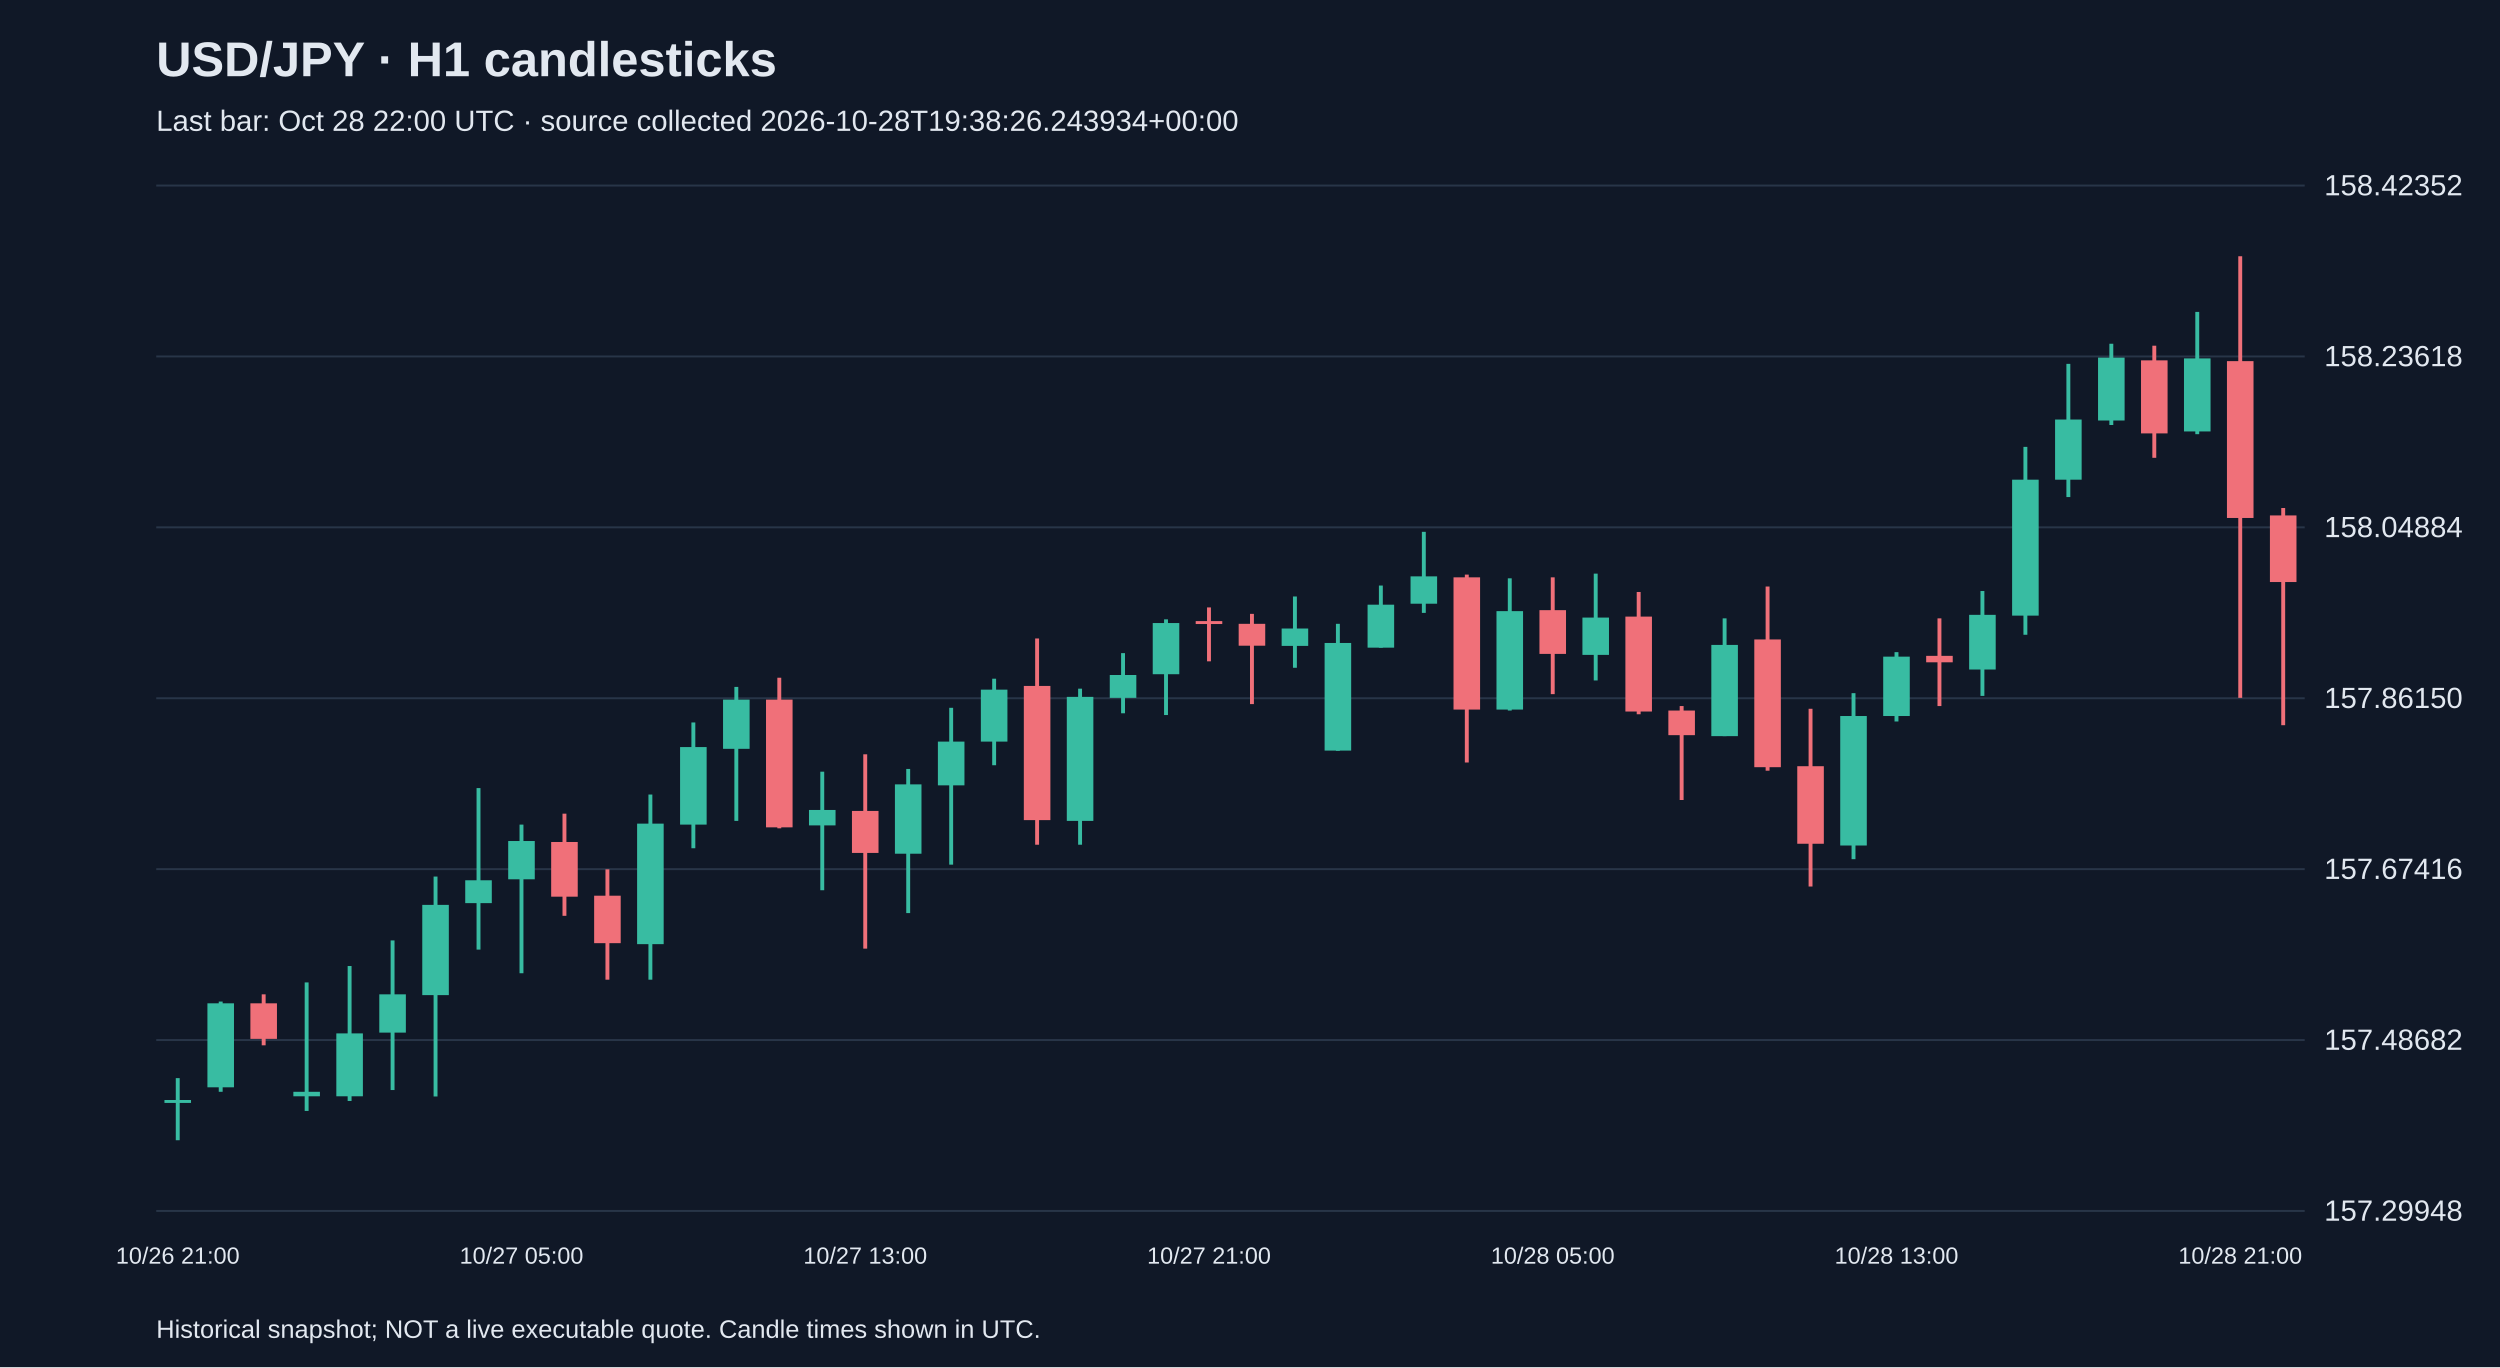
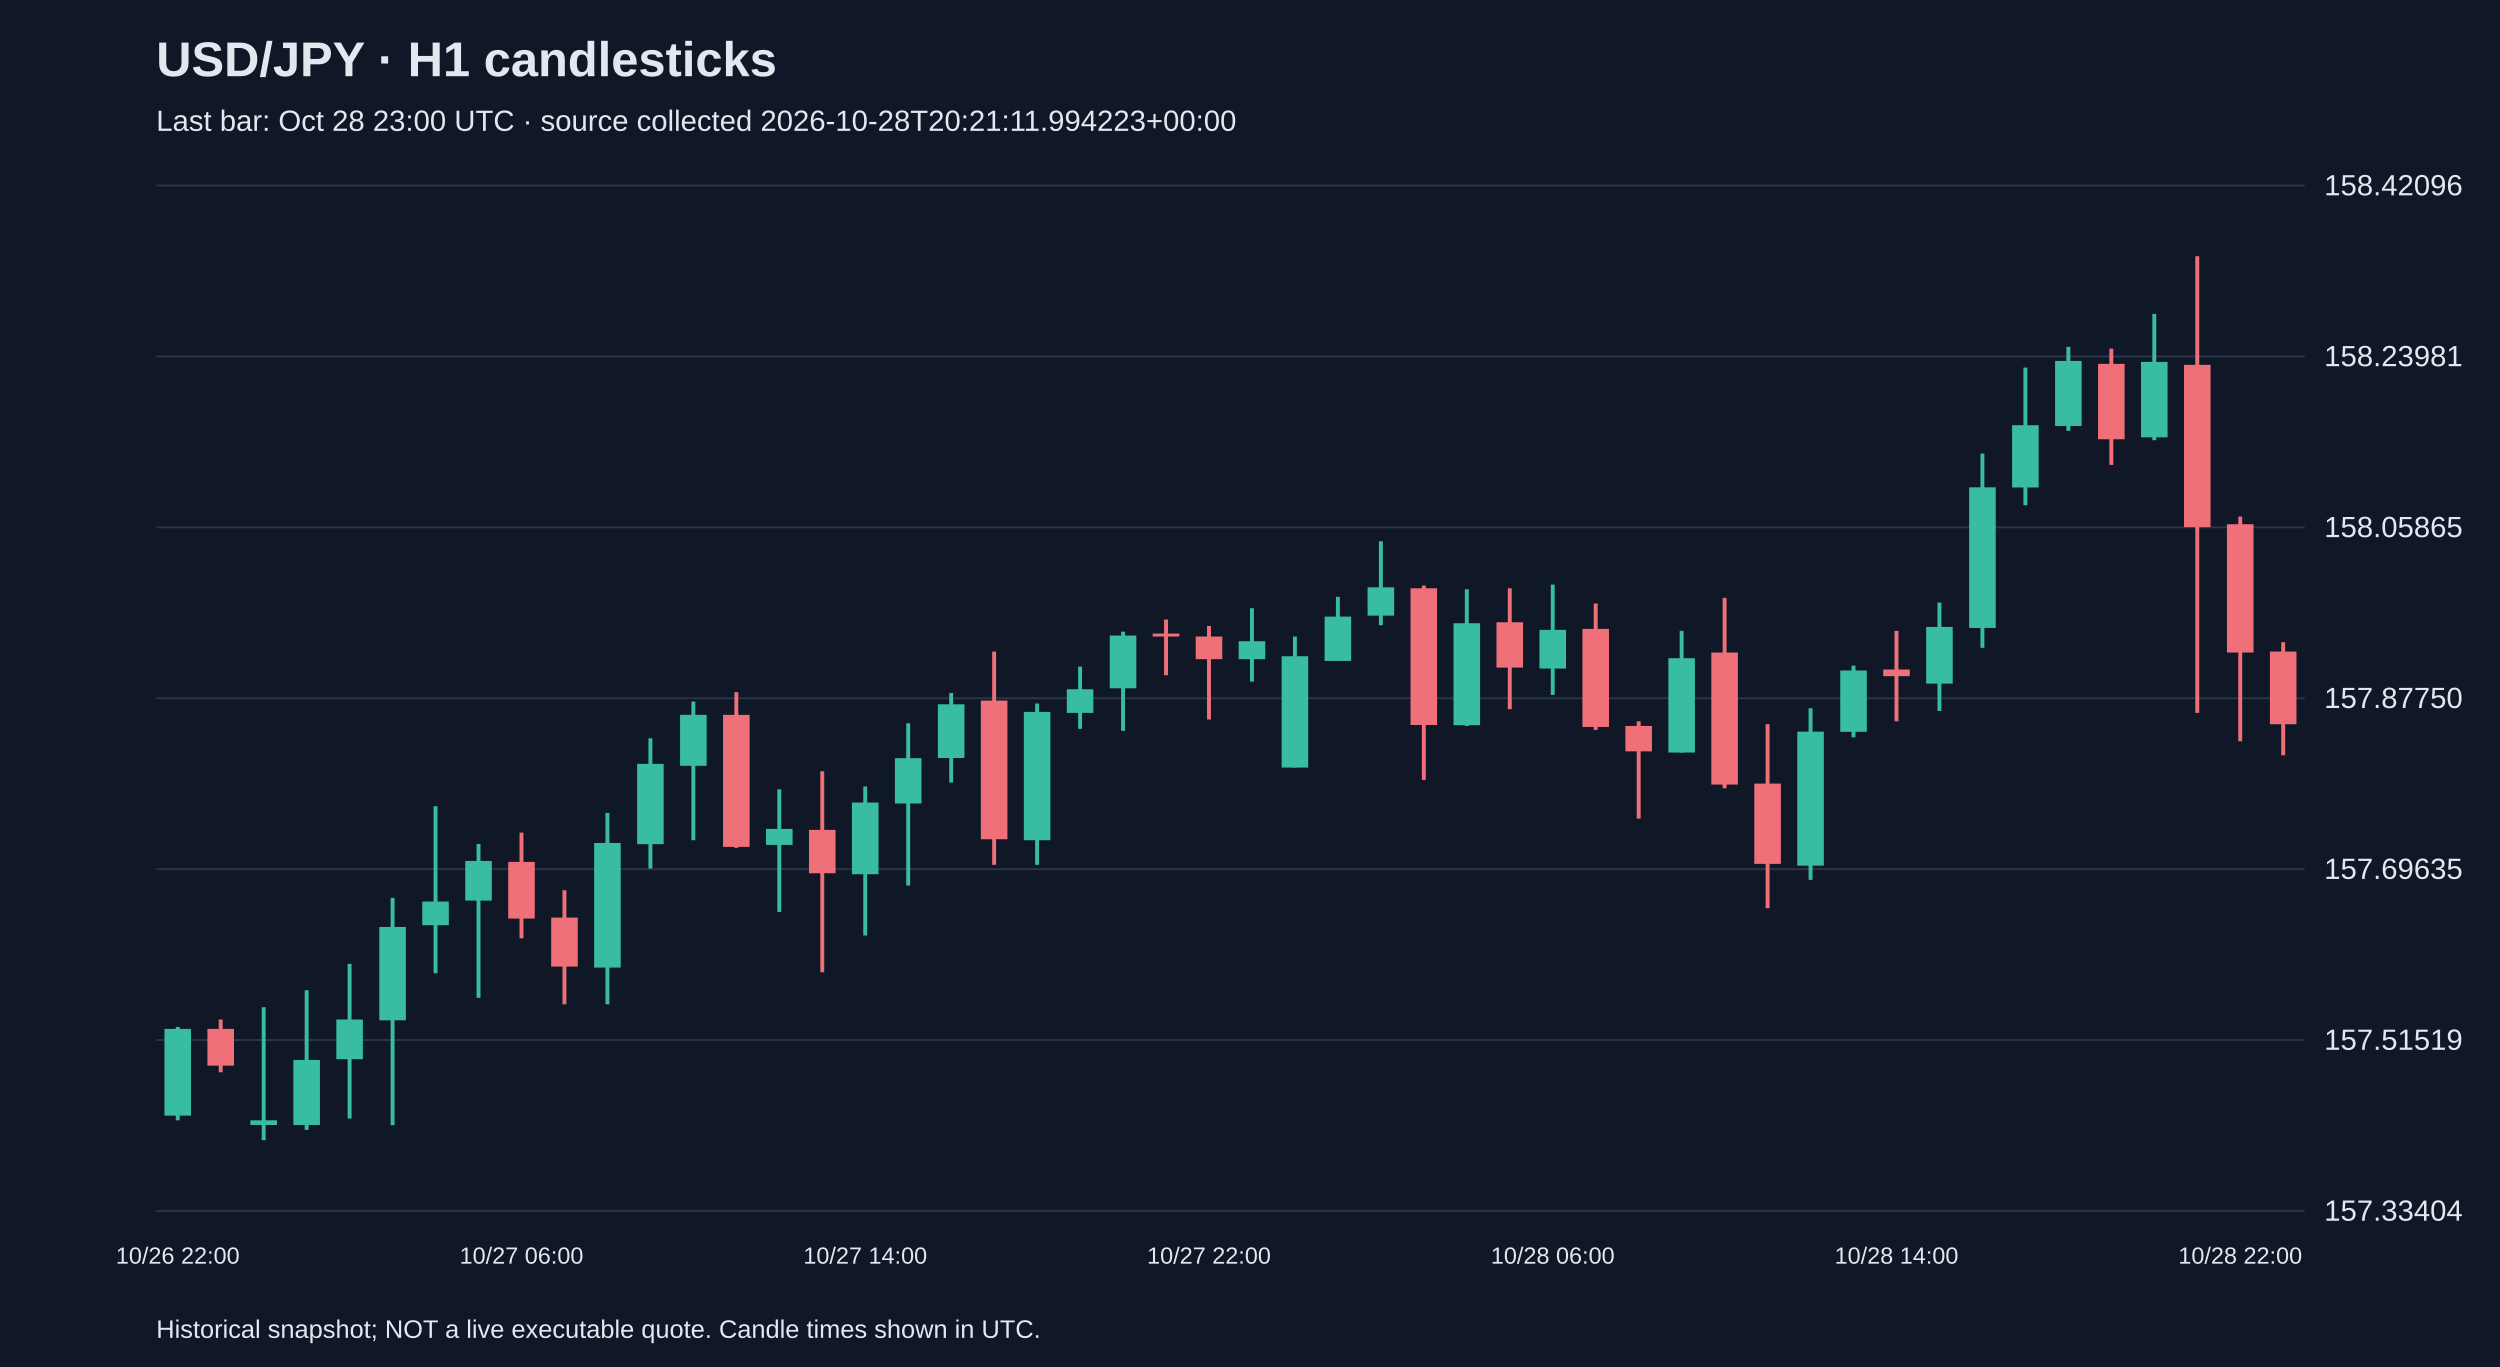
<svg xmlns="http://www.w3.org/2000/svg" viewBox="0 0 1280 700">
  <rect width="100%" height="100%" fill="#101827" />
  <style>text{font-family:Arial,sans-serif;fill:#e2e8f0}</style>
  <text x="80" y="39" font-size="25" font-weight="bold">USD/JPY · H1 candlesticks</text>
-   <text x="80" y="67" font-size="15" fill="#a6b1c5">Last bar: Oct 28 22:00 UTC · source collected 2026-10-28T19:38:26.243934+00:00</text>
+   <text x="80" y="67" font-size="15" fill="#a6b1c5">Last bar: Oct 28 23:00 UTC · source collected 2026-10-28T20:21:11.994223+00:00</text>
  <line x1="80" y1="620.0" x2="1180" y2="620.0" stroke="#283548" />
-   <text x="1190" y="625.0" font-size="15">157.29948</text>
+   <text x="1190" y="625.0" font-size="15">157.33404</text>
  <line x1="80" y1="532.5" x2="1180" y2="532.5" stroke="#283548" />
-   <text x="1190" y="537.5" font-size="15">157.48682</text>
+   <text x="1190" y="537.5" font-size="15">157.51519</text>
  <line x1="80" y1="445.0" x2="1180" y2="445.0" stroke="#283548" />
-   <text x="1190" y="450.0" font-size="15">157.67416</text>
+   <text x="1190" y="450.0" font-size="15">157.69635</text>
  <line x1="80" y1="357.5" x2="1180" y2="357.5" stroke="#283548" />
-   <text x="1190" y="362.5" font-size="15">157.86150</text>
+   <text x="1190" y="362.5" font-size="15">157.87750</text>
  <line x1="80" y1="270.0" x2="1180" y2="270.0" stroke="#283548" />
-   <text x="1190" y="275.0" font-size="15">158.04884</text>
+   <text x="1190" y="275.0" font-size="15">158.05865</text>
  <line x1="80" y1="182.5" x2="1180" y2="182.5" stroke="#283548" />
-   <text x="1190" y="187.5" font-size="15">158.23618</text>
+   <text x="1190" y="187.5" font-size="15">158.23981</text>
  <line x1="80" y1="95.0" x2="1180" y2="95.0" stroke="#283548" />
-   <text x="1190" y="100.0" font-size="15">158.42352</text>
-   <line x1="91.0" y1="552.0" x2="91.0" y2="583.8" stroke="#38bca2" stroke-width="2" />
-   <rect x="84.2" y="563.2" width="13.6" height="1.5" fill="#38bca2" />
-   <text x="91.0" y="647" text-anchor="middle" font-size="12">10/26 21:00</text>
-   <line x1="113.0" y1="512.8" x2="113.0" y2="559.0" stroke="#38bca2" stroke-width="2" />
-   <rect x="106.2" y="513.7" width="13.6" height="43.0" fill="#38bca2" />
-   <line x1="135.0" y1="509.1" x2="135.0" y2="535.2" stroke="#f07079" stroke-width="2" />
-   <rect x="128.2" y="513.7" width="13.6" height="18.2" fill="#f07079" />
-   <line x1="157.0" y1="503.0" x2="157.0" y2="568.8" stroke="#38bca2" stroke-width="2" />
-   <rect x="150.2" y="559.0" width="13.6" height="2.3" fill="#38bca2" />
-   <line x1="179.0" y1="494.6" x2="179.0" y2="563.7" stroke="#38bca2" stroke-width="2" />
-   <rect x="172.2" y="529.1" width="13.6" height="32.2" fill="#38bca2" />
-   <line x1="201.0" y1="481.5" x2="201.0" y2="558.1" stroke="#38bca2" stroke-width="2" />
-   <rect x="194.2" y="509.1" width="13.6" height="19.6" fill="#38bca2" />
-   <line x1="223.0" y1="448.8" x2="223.0" y2="561.4" stroke="#38bca2" stroke-width="2" />
-   <rect x="216.2" y="463.3" width="13.6" height="46.2" fill="#38bca2" />
-   <line x1="245.0" y1="403.5" x2="245.0" y2="486.2" stroke="#38bca2" stroke-width="2" />
-   <rect x="238.2" y="450.7" width="13.6" height="11.7" fill="#38bca2" />
-   <line x1="267.0" y1="422.2" x2="267.0" y2="498.3" stroke="#38bca2" stroke-width="2" />
-   <rect x="260.2" y="430.6" width="13.6" height="19.6" fill="#38bca2" />
-   <text x="267.0" y="647" text-anchor="middle" font-size="12">10/27 05:00</text>
-   <line x1="289.0" y1="416.6" x2="289.0" y2="468.9" stroke="#f07079" stroke-width="2" />
-   <rect x="282.2" y="431.1" width="13.6" height="28.0" fill="#f07079" />
-   <line x1="311.0" y1="445.1" x2="311.0" y2="501.6" stroke="#f07079" stroke-width="2" />
-   <rect x="304.2" y="458.6" width="13.6" height="24.3" fill="#f07079" />
-   <line x1="333.0" y1="406.8" x2="333.0" y2="501.6" stroke="#38bca2" stroke-width="2" />
-   <rect x="326.2" y="421.7" width="13.6" height="61.7" fill="#38bca2" />
-   <line x1="355.0" y1="369.9" x2="355.0" y2="434.3" stroke="#38bca2" stroke-width="2" />
-   <rect x="348.2" y="382.5" width="13.6" height="39.7" fill="#38bca2" />
-   <line x1="377.0" y1="351.7" x2="377.0" y2="420.3" stroke="#38bca2" stroke-width="2" />
-   <rect x="370.2" y="358.2" width="13.6" height="25.2" fill="#38bca2" />
-   <line x1="399.0" y1="347.0" x2="399.0" y2="424.1" stroke="#f07079" stroke-width="2" />
-   <rect x="392.2" y="358.2" width="13.6" height="65.4" fill="#f07079" />
-   <line x1="421.0" y1="395.1" x2="421.0" y2="455.8" stroke="#38bca2" stroke-width="2" />
-   <rect x="414.2" y="414.7" width="13.6" height="7.9" fill="#38bca2" />
-   <line x1="443.0" y1="386.2" x2="443.0" y2="485.7" stroke="#f07079" stroke-width="2" />
-   <rect x="436.2" y="415.2" width="13.6" height="21.5" fill="#f07079" />
-   <text x="443.0" y="647" text-anchor="middle" font-size="12">10/27 13:00</text>
-   <line x1="465.0" y1="393.7" x2="465.0" y2="467.5" stroke="#38bca2" stroke-width="2" />
-   <rect x="458.2" y="401.6" width="13.6" height="35.5" fill="#38bca2" />
-   <line x1="487.0" y1="362.4" x2="487.0" y2="442.7" stroke="#38bca2" stroke-width="2" />
-   <rect x="480.2" y="379.7" width="13.6" height="22.4" fill="#38bca2" />
-   <line x1="509.0" y1="347.5" x2="509.0" y2="391.8" stroke="#38bca2" stroke-width="2" />
-   <rect x="502.2" y="353.1" width="13.6" height="26.6" fill="#38bca2" />
-   <line x1="531.0" y1="326.9" x2="531.0" y2="432.5" stroke="#f07079" stroke-width="2" />
-   <rect x="524.2" y="351.2" width="13.6" height="68.7" fill="#f07079" />
-   <line x1="553.0" y1="352.6" x2="553.0" y2="432.5" stroke="#38bca2" stroke-width="2" />
-   <rect x="546.2" y="356.8" width="13.6" height="63.5" fill="#38bca2" />
-   <line x1="575.0" y1="334.4" x2="575.0" y2="365.2" stroke="#38bca2" stroke-width="2" />
-   <rect x="568.2" y="345.6" width="13.6" height="11.7" fill="#38bca2" />
-   <line x1="597.0" y1="317.1" x2="597.0" y2="366.1" stroke="#38bca2" stroke-width="2" />
-   <rect x="590.2" y="319.0" width="13.6" height="26.2" fill="#38bca2" />
-   <line x1="619.0" y1="311.0" x2="619.0" y2="338.6" stroke="#f07079" stroke-width="2" />
-   <rect x="612.2" y="318.0" width="13.6" height="1.5" fill="#f07079" />
-   <text x="619.0" y="647" text-anchor="middle" font-size="12">10/27 21:00</text>
-   <line x1="641.0" y1="314.3" x2="641.0" y2="360.5" stroke="#f07079" stroke-width="2" />
-   <rect x="634.2" y="319.4" width="13.6" height="11.2" fill="#f07079" />
-   <line x1="663.0" y1="305.4" x2="663.0" y2="341.9" stroke="#38bca2" stroke-width="2" />
-   <rect x="656.2" y="321.8" width="13.6" height="8.9" fill="#38bca2" />
-   <line x1="685.0" y1="319.4" x2="685.0" y2="384.4" stroke="#38bca2" stroke-width="2" />
-   <rect x="678.2" y="329.2" width="13.6" height="55.1" fill="#38bca2" />
-   <line x1="707.0" y1="299.8" x2="707.0" y2="331.6" stroke="#38bca2" stroke-width="2" />
-   <rect x="700.2" y="309.6" width="13.6" height="22.0" fill="#38bca2" />
-   <line x1="729.0" y1="272.3" x2="729.0" y2="313.8" stroke="#38bca2" stroke-width="2" />
-   <rect x="722.2" y="295.1" width="13.6" height="14.0" fill="#38bca2" />
-   <line x1="751.0" y1="294.2" x2="751.0" y2="390.4" stroke="#f07079" stroke-width="2" />
-   <rect x="744.2" y="295.6" width="13.6" height="67.7" fill="#f07079" />
-   <line x1="773.0" y1="296.1" x2="773.0" y2="363.8" stroke="#38bca2" stroke-width="2" />
-   <rect x="766.2" y="312.9" width="13.6" height="50.4" fill="#38bca2" />
-   <line x1="795.0" y1="295.6" x2="795.0" y2="355.4" stroke="#f07079" stroke-width="2" />
-   <rect x="788.2" y="312.4" width="13.6" height="22.4" fill="#f07079" />
-   <text x="795.0" y="647" text-anchor="middle" font-size="12">10/28 05:00</text>
-   <line x1="817.0" y1="293.7" x2="817.0" y2="348.4" stroke="#38bca2" stroke-width="2" />
-   <rect x="810.2" y="316.2" width="13.6" height="19.1" fill="#38bca2" />
-   <line x1="839.0" y1="303.1" x2="839.0" y2="365.7" stroke="#f07079" stroke-width="2" />
-   <rect x="832.2" y="315.7" width="13.6" height="48.6" fill="#f07079" />
-   <line x1="861.0" y1="361.5" x2="861.0" y2="409.6" stroke="#f07079" stroke-width="2" />
-   <rect x="854.2" y="363.8" width="13.6" height="12.6" fill="#f07079" />
-   <line x1="883.0" y1="316.6" x2="883.0" y2="376.9" stroke="#38bca2" stroke-width="2" />
-   <rect x="876.2" y="330.2" width="13.6" height="46.7" fill="#38bca2" />
-   <line x1="905.0" y1="300.3" x2="905.0" y2="394.6" stroke="#f07079" stroke-width="2" />
-   <rect x="898.2" y="327.4" width="13.6" height="65.4" fill="#f07079" />
-   <line x1="927.0" y1="362.9" x2="927.0" y2="453.9" stroke="#f07079" stroke-width="2" />
-   <rect x="920.2" y="392.3" width="13.6" height="39.7" fill="#f07079" />
-   <line x1="949.0" y1="354.9" x2="949.0" y2="439.9" stroke="#38bca2" stroke-width="2" />
-   <rect x="942.2" y="366.6" width="13.6" height="66.3" fill="#38bca2" />
-   <line x1="971.0" y1="333.9" x2="971.0" y2="369.4" stroke="#38bca2" stroke-width="2" />
-   <rect x="964.2" y="336.2" width="13.6" height="30.4" fill="#38bca2" />
-   <text x="971.0" y="647" text-anchor="middle" font-size="12">10/28 13:00</text>
-   <line x1="993.0" y1="316.6" x2="993.0" y2="361.5" stroke="#f07079" stroke-width="2" />
-   <rect x="986.2" y="335.8" width="13.6" height="3.3" fill="#f07079" />
-   <line x1="1015.0" y1="302.6" x2="1015.0" y2="356.3" stroke="#38bca2" stroke-width="2" />
-   <rect x="1008.2" y="314.8" width="13.6" height="28.0" fill="#38bca2" />
-   <line x1="1037.0" y1="228.8" x2="1037.0" y2="325.0" stroke="#38bca2" stroke-width="2" />
-   <rect x="1030.2" y="245.6" width="13.6" height="69.6" fill="#38bca2" />
-   <line x1="1059.0" y1="186.3" x2="1059.0" y2="254.5" stroke="#38bca2" stroke-width="2" />
-   <rect x="1052.2" y="214.8" width="13.6" height="30.8" fill="#38bca2" />
-   <line x1="1081.0" y1="176.0" x2="1081.0" y2="217.6" stroke="#38bca2" stroke-width="2" />
-   <rect x="1074.2" y="183.1" width="13.6" height="32.2" fill="#38bca2" />
-   <line x1="1103.0" y1="177.0" x2="1103.0" y2="234.4" stroke="#f07079" stroke-width="2" />
-   <rect x="1096.2" y="184.5" width="13.6" height="37.4" fill="#f07079" />
-   <line x1="1125.0" y1="159.7" x2="1125.0" y2="222.3" stroke="#38bca2" stroke-width="2" />
-   <rect x="1118.2" y="183.5" width="13.6" height="37.4" fill="#38bca2" />
-   <line x1="1147.0" y1="131.2" x2="1147.0" y2="357.3" stroke="#f07079" stroke-width="2" />
-   <rect x="1140.2" y="184.9" width="13.6" height="80.3" fill="#f07079" />
-   <text x="1147.0" y="647" text-anchor="middle" font-size="12">10/28 21:00</text>
-   <line x1="1169.0" y1="260.1" x2="1169.0" y2="371.3" stroke="#f07079" stroke-width="2" />
-   <rect x="1162.2" y="263.9" width="13.6" height="34.1" fill="#f07079" />
+   <text x="1190" y="100.0" font-size="15">158.42096</text>
+   <line x1="91.0" y1="525.8" x2="91.0" y2="573.6" stroke="#38bca2" stroke-width="2" />
+   <rect x="84.2" y="526.8" width="13.6" height="44.4" fill="#38bca2" />
+   <text x="91.0" y="647" text-anchor="middle" font-size="12">10/26 22:00</text>
+   <line x1="113.0" y1="522.0" x2="113.0" y2="549.0" stroke="#f07079" stroke-width="2" />
+   <rect x="106.2" y="526.8" width="13.6" height="18.8" fill="#f07079" />
+   <line x1="135.0" y1="515.7" x2="135.0" y2="583.8" stroke="#38bca2" stroke-width="2" />
+   <rect x="128.2" y="573.6" width="13.6" height="2.4" fill="#38bca2" />
+   <line x1="157.0" y1="507.0" x2="157.0" y2="578.5" stroke="#38bca2" stroke-width="2" />
+   <rect x="150.2" y="542.7" width="13.6" height="33.3" fill="#38bca2" />
+   <line x1="179.0" y1="493.5" x2="179.0" y2="572.7" stroke="#38bca2" stroke-width="2" />
+   <rect x="172.2" y="522.0" width="13.6" height="20.3" fill="#38bca2" />
+   <line x1="201.0" y1="459.7" x2="201.0" y2="576.1" stroke="#38bca2" stroke-width="2" />
+   <rect x="194.2" y="474.6" width="13.6" height="47.8" fill="#38bca2" />
+   <line x1="223.0" y1="412.8" x2="223.0" y2="498.3" stroke="#38bca2" stroke-width="2" />
+   <rect x="216.2" y="461.6" width="13.6" height="12.1" fill="#38bca2" />
+   <line x1="245.0" y1="432.1" x2="245.0" y2="510.9" stroke="#38bca2" stroke-width="2" />
+   <rect x="238.2" y="440.8" width="13.6" height="20.3" fill="#38bca2" />
+   <line x1="267.0" y1="426.3" x2="267.0" y2="480.4" stroke="#f07079" stroke-width="2" />
+   <rect x="260.2" y="441.3" width="13.6" height="29.0" fill="#f07079" />
+   <text x="267.0" y="647" text-anchor="middle" font-size="12">10/27 06:00</text>
+   <line x1="289.0" y1="455.8" x2="289.0" y2="514.2" stroke="#f07079" stroke-width="2" />
+   <rect x="282.2" y="469.8" width="13.6" height="25.1" fill="#f07079" />
+   <line x1="311.0" y1="416.2" x2="311.0" y2="514.2" stroke="#38bca2" stroke-width="2" />
+   <rect x="304.2" y="431.6" width="13.6" height="63.8" fill="#38bca2" />
+   <line x1="333.0" y1="378.0" x2="333.0" y2="444.7" stroke="#38bca2" stroke-width="2" />
+   <rect x="326.2" y="391.1" width="13.6" height="41.1" fill="#38bca2" />
+   <line x1="355.0" y1="359.2" x2="355.0" y2="430.2" stroke="#38bca2" stroke-width="2" />
+   <rect x="348.2" y="366.0" width="13.6" height="26.1" fill="#38bca2" />
+   <line x1="377.0" y1="354.4" x2="377.0" y2="434.1" stroke="#f07079" stroke-width="2" />
+   <rect x="370.2" y="366.0" width="13.6" height="67.6" fill="#f07079" />
+   <line x1="399.0" y1="404.1" x2="399.0" y2="466.9" stroke="#38bca2" stroke-width="2" />
+   <rect x="392.2" y="424.4" width="13.6" height="8.2" fill="#38bca2" />
+   <line x1="421.0" y1="394.9" x2="421.0" y2="497.8" stroke="#f07079" stroke-width="2" />
+   <rect x="414.2" y="424.9" width="13.6" height="22.2" fill="#f07079" />
+   <line x1="443.0" y1="402.7" x2="443.0" y2="479.0" stroke="#38bca2" stroke-width="2" />
+   <rect x="436.2" y="410.9" width="13.6" height="36.7" fill="#38bca2" />
+   <text x="443.0" y="647" text-anchor="middle" font-size="12">10/27 14:00</text>
+   <line x1="465.0" y1="370.3" x2="465.0" y2="453.4" stroke="#38bca2" stroke-width="2" />
+   <rect x="458.2" y="388.2" width="13.6" height="23.2" fill="#38bca2" />
+   <line x1="487.0" y1="354.8" x2="487.0" y2="400.7" stroke="#38bca2" stroke-width="2" />
+   <rect x="480.2" y="360.6" width="13.6" height="27.5" fill="#38bca2" />
+   <line x1="509.0" y1="333.6" x2="509.0" y2="442.8" stroke="#f07079" stroke-width="2" />
+   <rect x="502.2" y="358.7" width="13.6" height="71.0" fill="#f07079" />
+   <line x1="531.0" y1="360.2" x2="531.0" y2="442.8" stroke="#38bca2" stroke-width="2" />
+   <rect x="524.2" y="364.5" width="13.6" height="65.7" fill="#38bca2" />
+   <line x1="553.0" y1="341.3" x2="553.0" y2="373.2" stroke="#38bca2" stroke-width="2" />
+   <rect x="546.2" y="352.9" width="13.6" height="12.1" fill="#38bca2" />
+   <line x1="575.0" y1="323.4" x2="575.0" y2="374.2" stroke="#38bca2" stroke-width="2" />
+   <rect x="568.2" y="325.4" width="13.6" height="27.0" fill="#38bca2" />
+   <line x1="597.0" y1="317.2" x2="597.0" y2="345.7" stroke="#f07079" stroke-width="2" />
+   <rect x="590.2" y="324.4" width="13.6" height="1.5" fill="#f07079" />
+   <line x1="619.0" y1="320.5" x2="619.0" y2="368.4" stroke="#f07079" stroke-width="2" />
+   <rect x="612.2" y="325.9" width="13.6" height="11.6" fill="#f07079" />
+   <text x="619.0" y="647" text-anchor="middle" font-size="12">10/27 22:00</text>
+   <line x1="641.0" y1="311.4" x2="641.0" y2="349.0" stroke="#38bca2" stroke-width="2" />
+   <rect x="634.2" y="328.3" width="13.6" height="9.2" fill="#38bca2" />
+   <line x1="663.0" y1="325.9" x2="663.0" y2="393.0" stroke="#38bca2" stroke-width="2" />
+   <rect x="656.2" y="336.0" width="13.6" height="57.0" fill="#38bca2" />
+   <line x1="685.0" y1="305.6" x2="685.0" y2="338.4" stroke="#38bca2" stroke-width="2" />
+   <rect x="678.2" y="315.7" width="13.6" height="22.7" fill="#38bca2" />
+   <line x1="707.0" y1="277.1" x2="707.0" y2="320.1" stroke="#38bca2" stroke-width="2" />
+   <rect x="700.2" y="300.7" width="13.6" height="14.5" fill="#38bca2" />
+   <line x1="729.0" y1="299.8" x2="729.0" y2="399.3" stroke="#f07079" stroke-width="2" />
+   <rect x="722.2" y="301.2" width="13.6" height="70.0" fill="#f07079" />
+   <line x1="751.0" y1="301.7" x2="751.0" y2="371.7" stroke="#38bca2" stroke-width="2" />
+   <rect x="744.2" y="319.1" width="13.6" height="52.2" fill="#38bca2" />
+   <line x1="773.0" y1="301.2" x2="773.0" y2="363.1" stroke="#f07079" stroke-width="2" />
+   <rect x="766.2" y="318.6" width="13.6" height="23.2" fill="#f07079" />
+   <line x1="795.0" y1="299.3" x2="795.0" y2="355.8" stroke="#38bca2" stroke-width="2" />
+   <rect x="788.2" y="322.5" width="13.6" height="19.8" fill="#38bca2" />
+   <text x="795.0" y="647" text-anchor="middle" font-size="12">10/28 06:00</text>
+   <line x1="817.0" y1="309.0" x2="817.0" y2="373.7" stroke="#f07079" stroke-width="2" />
+   <rect x="810.2" y="322.0" width="13.6" height="50.2" fill="#f07079" />
+   <line x1="839.0" y1="369.3" x2="839.0" y2="419.1" stroke="#f07079" stroke-width="2" />
+   <rect x="832.2" y="371.7" width="13.6" height="13.0" fill="#f07079" />
+   <line x1="861.0" y1="323.0" x2="861.0" y2="385.3" stroke="#38bca2" stroke-width="2" />
+   <rect x="854.2" y="337.0" width="13.6" height="48.3" fill="#38bca2" />
+   <line x1="883.0" y1="306.1" x2="883.0" y2="403.6" stroke="#f07079" stroke-width="2" />
+   <rect x="876.2" y="334.1" width="13.6" height="67.6" fill="#f07079" />
+   <line x1="905.0" y1="370.8" x2="905.0" y2="465.0" stroke="#f07079" stroke-width="2" />
+   <rect x="898.2" y="401.2" width="13.6" height="41.1" fill="#f07079" />
+   <line x1="927.0" y1="362.6" x2="927.0" y2="450.5" stroke="#38bca2" stroke-width="2" />
+   <rect x="920.2" y="374.6" width="13.6" height="68.6" fill="#38bca2" />
+   <line x1="949.0" y1="340.8" x2="949.0" y2="377.5" stroke="#38bca2" stroke-width="2" />
+   <rect x="942.2" y="343.3" width="13.6" height="31.4" fill="#38bca2" />
+   <line x1="971.0" y1="323.0" x2="971.0" y2="369.3" stroke="#f07079" stroke-width="2" />
+   <rect x="964.2" y="342.8" width="13.6" height="3.4" fill="#f07079" />
+   <text x="971.0" y="647" text-anchor="middle" font-size="12">10/28 14:00</text>
+   <line x1="993.0" y1="308.5" x2="993.0" y2="364.0" stroke="#38bca2" stroke-width="2" />
+   <rect x="986.2" y="321.0" width="13.6" height="29.0" fill="#38bca2" />
+   <line x1="1015.0" y1="232.2" x2="1015.0" y2="331.7" stroke="#38bca2" stroke-width="2" />
+   <rect x="1008.2" y="249.5" width="13.6" height="72.0" fill="#38bca2" />
+   <line x1="1037.0" y1="188.2" x2="1037.0" y2="258.7" stroke="#38bca2" stroke-width="2" />
+   <rect x="1030.2" y="217.7" width="13.6" height="31.9" fill="#38bca2" />
+   <line x1="1059.0" y1="177.6" x2="1059.0" y2="220.6" stroke="#38bca2" stroke-width="2" />
+   <rect x="1052.2" y="184.8" width="13.6" height="33.3" fill="#38bca2" />
+   <line x1="1081.0" y1="178.5" x2="1081.0" y2="238.0" stroke="#f07079" stroke-width="2" />
+   <rect x="1074.2" y="186.3" width="13.6" height="38.6" fill="#f07079" />
+   <line x1="1103.0" y1="160.7" x2="1103.0" y2="225.4" stroke="#38bca2" stroke-width="2" />
+   <rect x="1096.2" y="185.3" width="13.6" height="38.6" fill="#38bca2" />
+   <line x1="1125.0" y1="131.2" x2="1125.0" y2="365.0" stroke="#f07079" stroke-width="2" />
+   <rect x="1118.2" y="186.8" width="13.6" height="83.1" fill="#f07079" />
+   <line x1="1147.0" y1="264.5" x2="1147.0" y2="379.5" stroke="#f07079" stroke-width="2" />
+   <rect x="1140.2" y="268.4" width="13.6" height="65.7" fill="#f07079" />
+   <text x="1147.0" y="647" text-anchor="middle" font-size="12">10/28 22:00</text>
+   <line x1="1169.0" y1="328.8" x2="1169.0" y2="386.7" stroke="#f07079" stroke-width="2" />
+   <rect x="1162.2" y="333.6" width="13.6" height="37.2" fill="#f07079" />
  <text x="80" y="685" font-size="13">Historical snapshot; NOT a live executable quote. Candle times shown in UTC.</text>
</svg>
